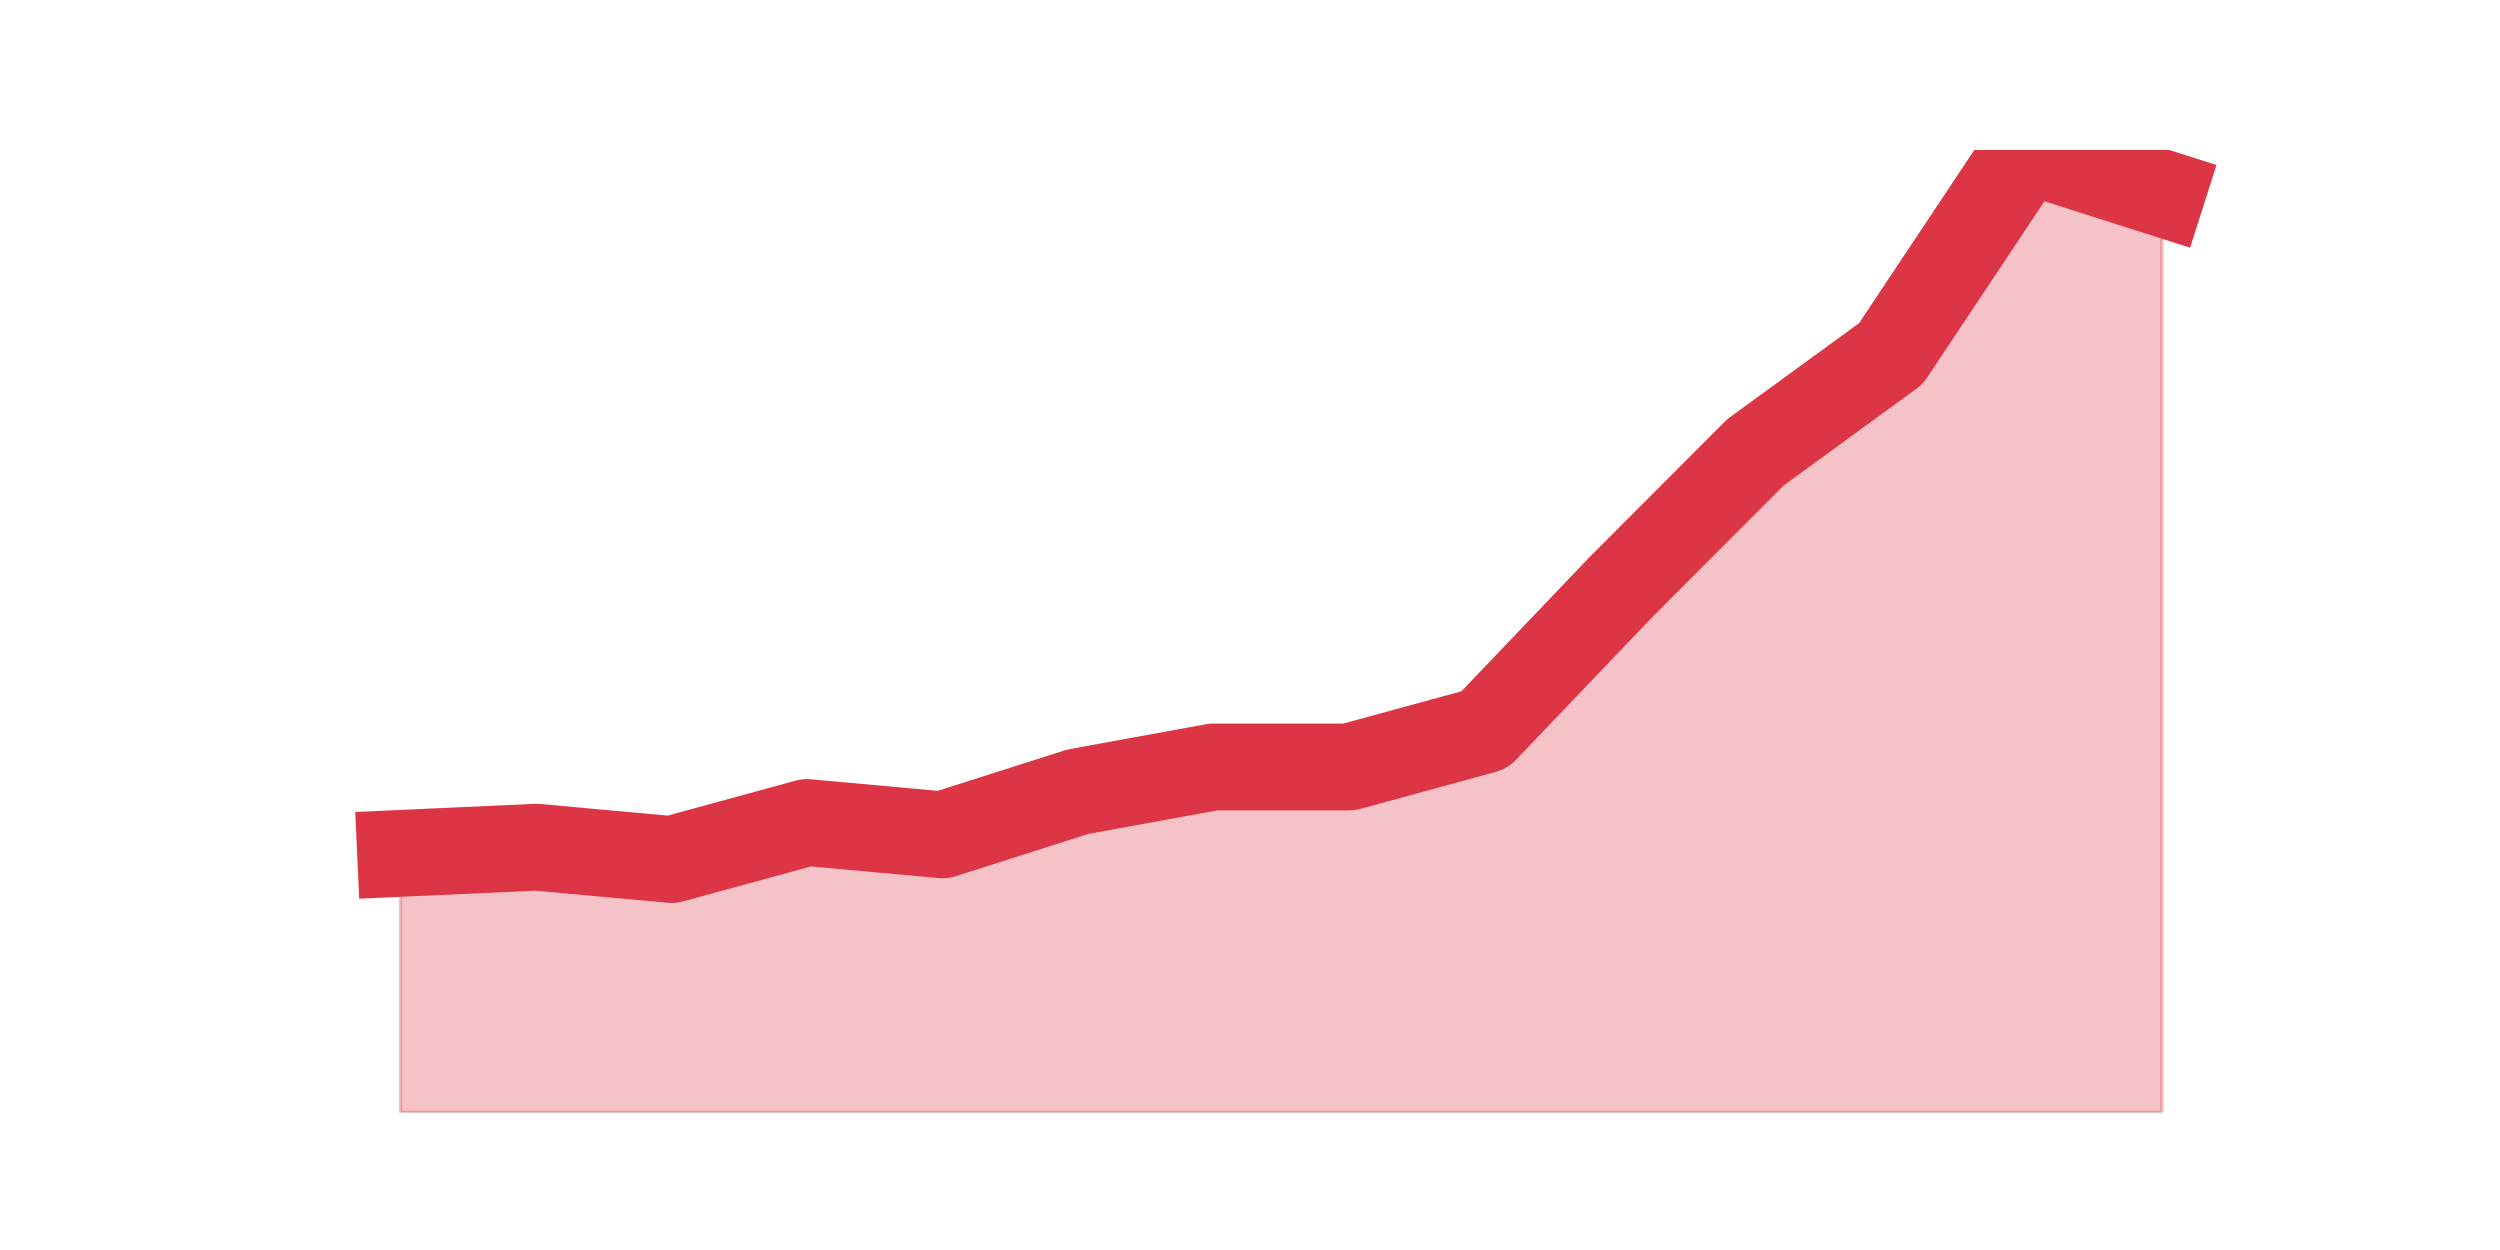
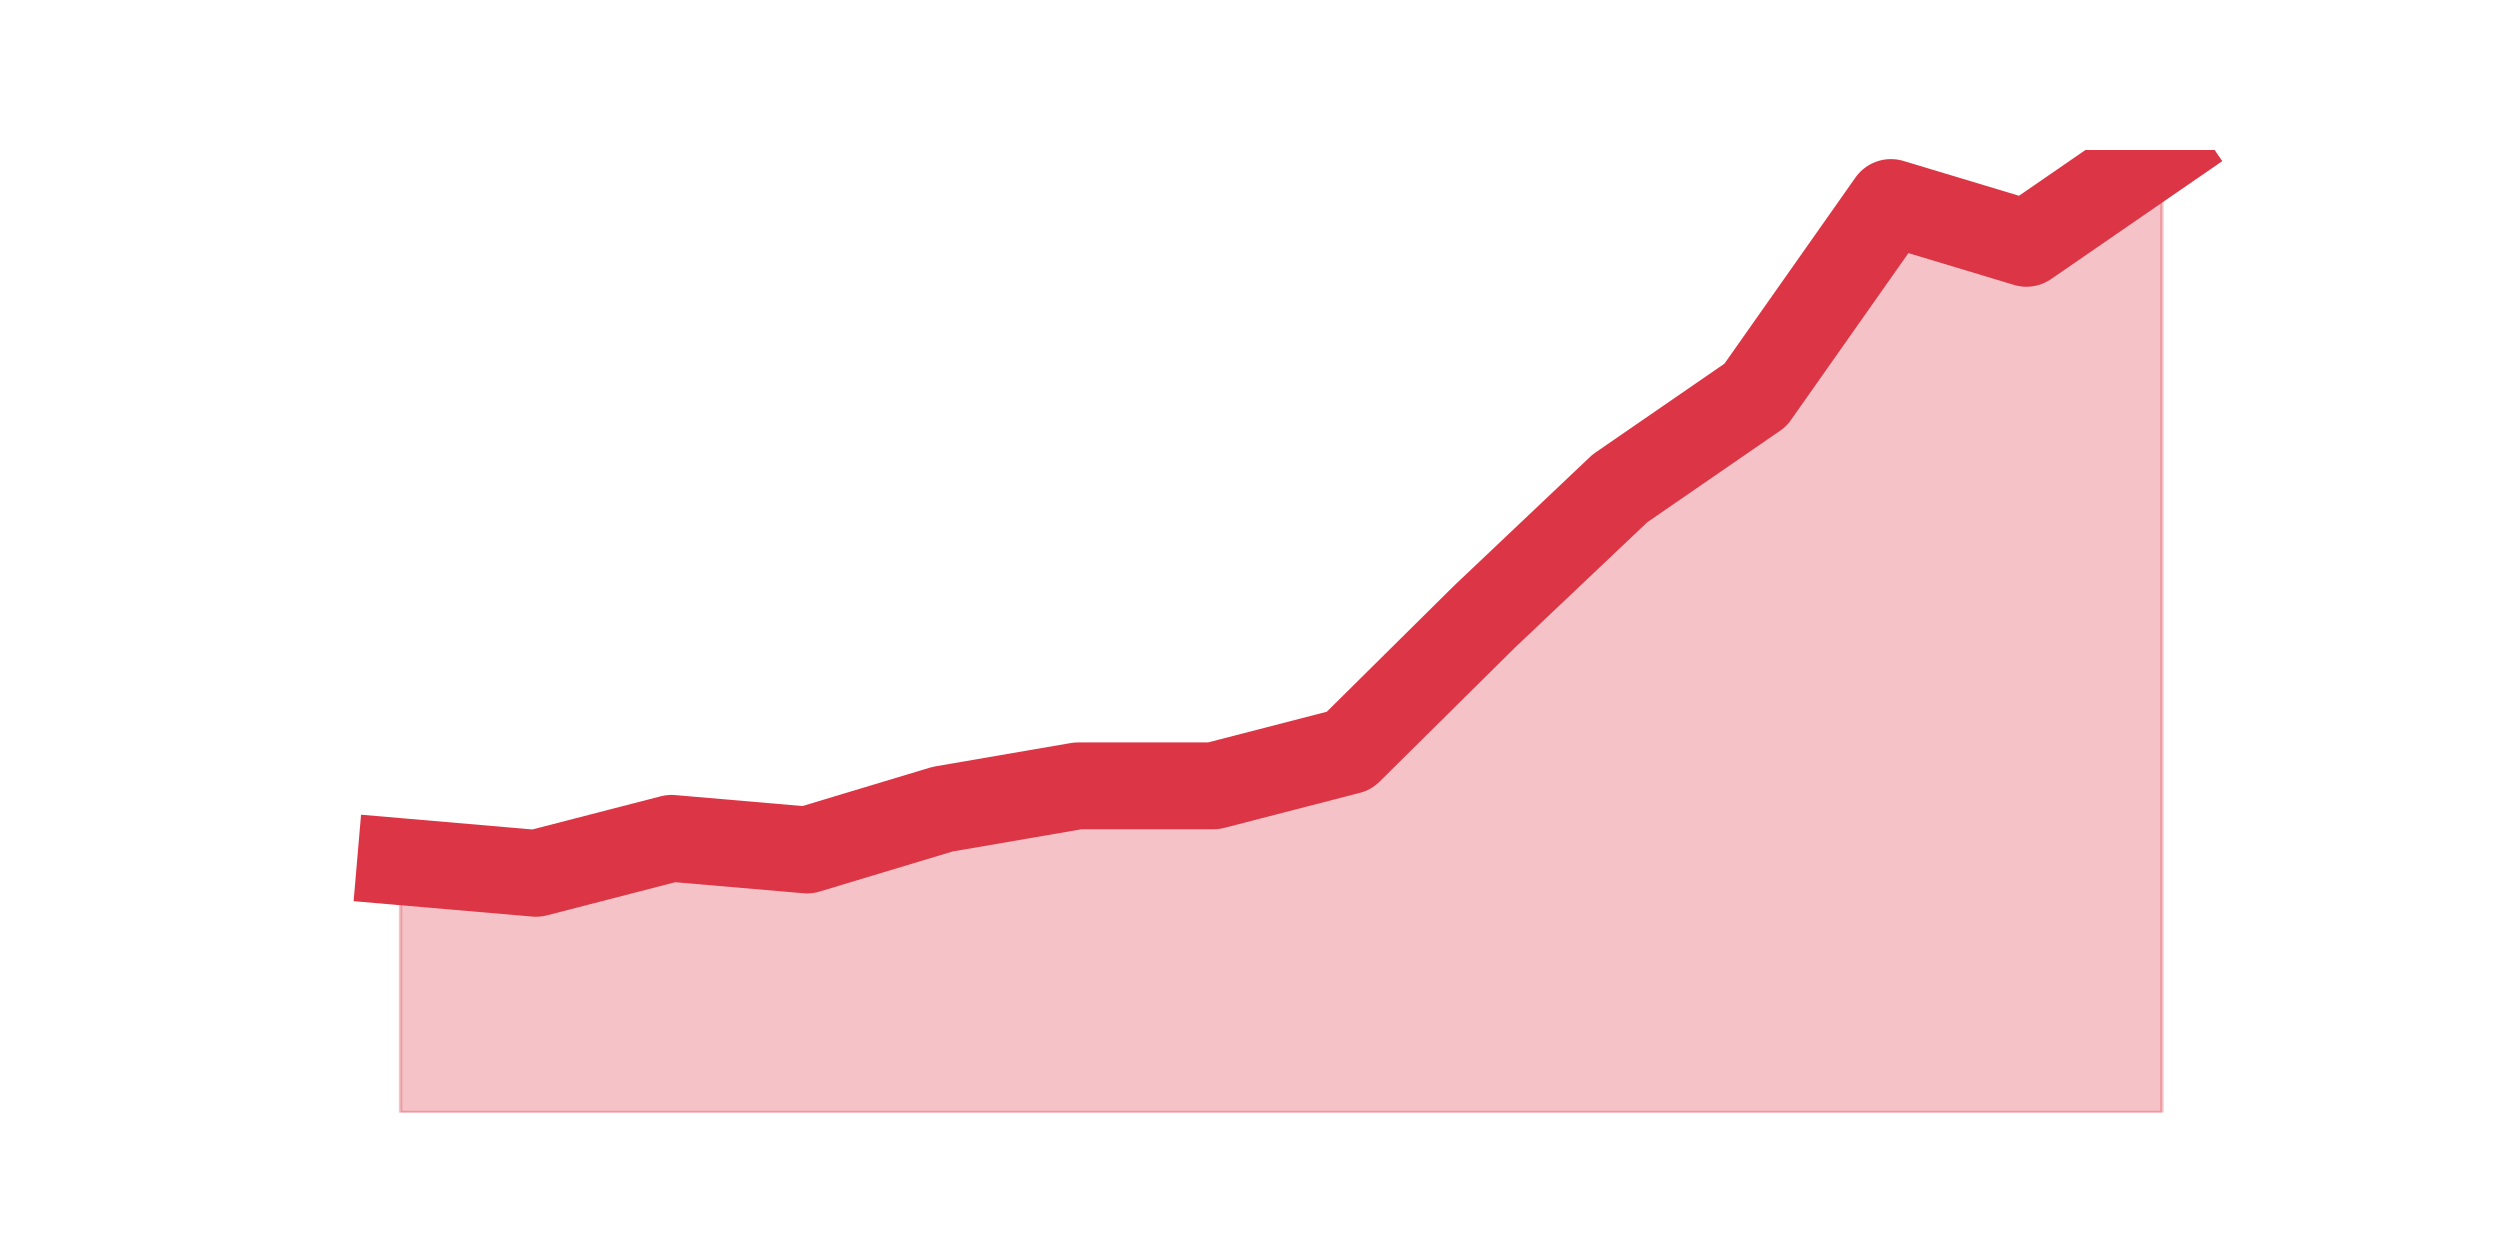
<svg xmlns="http://www.w3.org/2000/svg" xmlns:xlink="http://www.w3.org/1999/xlink" height="360pt" version="1.1" viewBox="0 0 720 360" width="720pt">
  <defs>
    <style type="text/css">*{stroke-linecap:butt;stroke-linejoin:round;}</style>
  </defs>
  <g id="figure_1">
    <g id="patch_1">
      <path d="M 0 360  L 720 360  L 720 0  L 0 0  z " style="fill:none;" />
    </g>
    <g id="axes_1">
      <g id="matplotlib.axis_1" />
      <g id="matplotlib.axis_2" />
      <g id="PolyCollection_1">
        <defs>
-           <path d="M 115.364 -114.231  L 115.364 -39.6  L 154.385 -39.6  L 193.406 -39.6  L 232.427 -39.6  L 271.448 -39.6  L 310.469 -39.6  L 349.49 -39.6  L 388.51 -39.6  L 427.531 -39.6  L 466.552 -39.6  L 505.573 -39.6  L 544.594 -39.6  L 583.615 -39.6  L 622.636 -39.6  L 622.636 -304.362  L 622.636 -304.362  L 583.615 -316.8  L 544.594 -258.162  L 505.573 -229.731  L 466.552 -190.638  L 427.531 -149.769  L 388.51 -139.108  L 349.49 -139.108  L 310.469 -132  L 271.448 -119.562  L 232.427 -123.115  L 193.406 -112.454  L 154.385 -116.008  L 115.364 -114.231  z " id="me146f5d338" style="stroke:#dc3545;stroke-opacity:0.3;" />
+           <path d="M 115.364 -111.84  L 115.364 -39.6  L 154.385 -39.6  L 193.406 -39.6  L 232.427 -39.6  L 271.448 -39.6  L 310.469 -39.6  L 349.49 -39.6  L 388.51 -39.6  L 427.531 -39.6  L 466.552 -39.6  L 505.573 -39.6  L 544.594 -39.6  L 583.615 -39.6  L 622.636 -39.6  L 622.636 -316.8  L 622.636 -316.8  L 583.615 -289.92  L 544.594 -301.68  L 505.573 -246.24  L 466.552 -219.36  L 427.531 -182.4  L 388.51 -143.76  L 349.49 -133.68  L 310.469 -133.68  L 271.448 -126.96  L 232.427 -115.2  L 193.406 -118.56  L 154.385 -108.48  L 115.364 -111.84  z " id="mb7c006915b" style="stroke:#dc3545;stroke-opacity:0.3;" />
        </defs>
-         <g clip-path="url(#pf444fc68c0)">
-           <use style="fill:#dc3545;fill-opacity:0.3;stroke:#dc3545;stroke-opacity:0.3;" x="0" xlink:href="#me146f5d338" y="360" />
+         <g clip-path="url(#p08c69497a2)">
+           <use style="fill:#dc3545;fill-opacity:0.3;stroke:#dc3545;stroke-opacity:0.3;" x="0" xlink:href="#mb7c006915b" y="360" />
        </g>
      </g>
      <g id="line2d_1">
-         <path clip-path="url(#pf444fc68c0)" d="M 115.364 245.769  L 154.385 243.992  L 193.406 247.546  L 232.427 236.885  L 271.448 240.438  L 310.469 228  L 349.49 220.892  L 388.51 220.892  L 427.531 210.231  L 466.552 169.362  L 505.573 130.269  L 544.594 101.838  L 583.615 43.2  L 622.636 55.638  " style="fill:none;stroke:#dc3545;stroke-linecap:square;stroke-width:25;" />
+         <path clip-path="url(#p08c69497a2)" d="M 115.364 248.16  L 154.385 251.52  L 193.406 241.44  L 232.427 244.8  L 271.448 233.04  L 310.469 226.32  L 349.49 226.32  L 388.51 216.24  L 427.531 177.6  L 466.552 140.64  L 505.573 113.76  L 544.594 58.32  L 583.615 70.08  L 622.636 43.2  " style="fill:none;stroke:#dc3545;stroke-linecap:square;stroke-width:25;" />
      </g>
    </g>
  </g>
  <defs>
-     <clipPath id="pf444fc68c0">
+     <clipPath id="p08c69497a2">
      <rect height="277.2" width="558" x="90" y="43.2" />
    </clipPath>
  </defs>
</svg>
